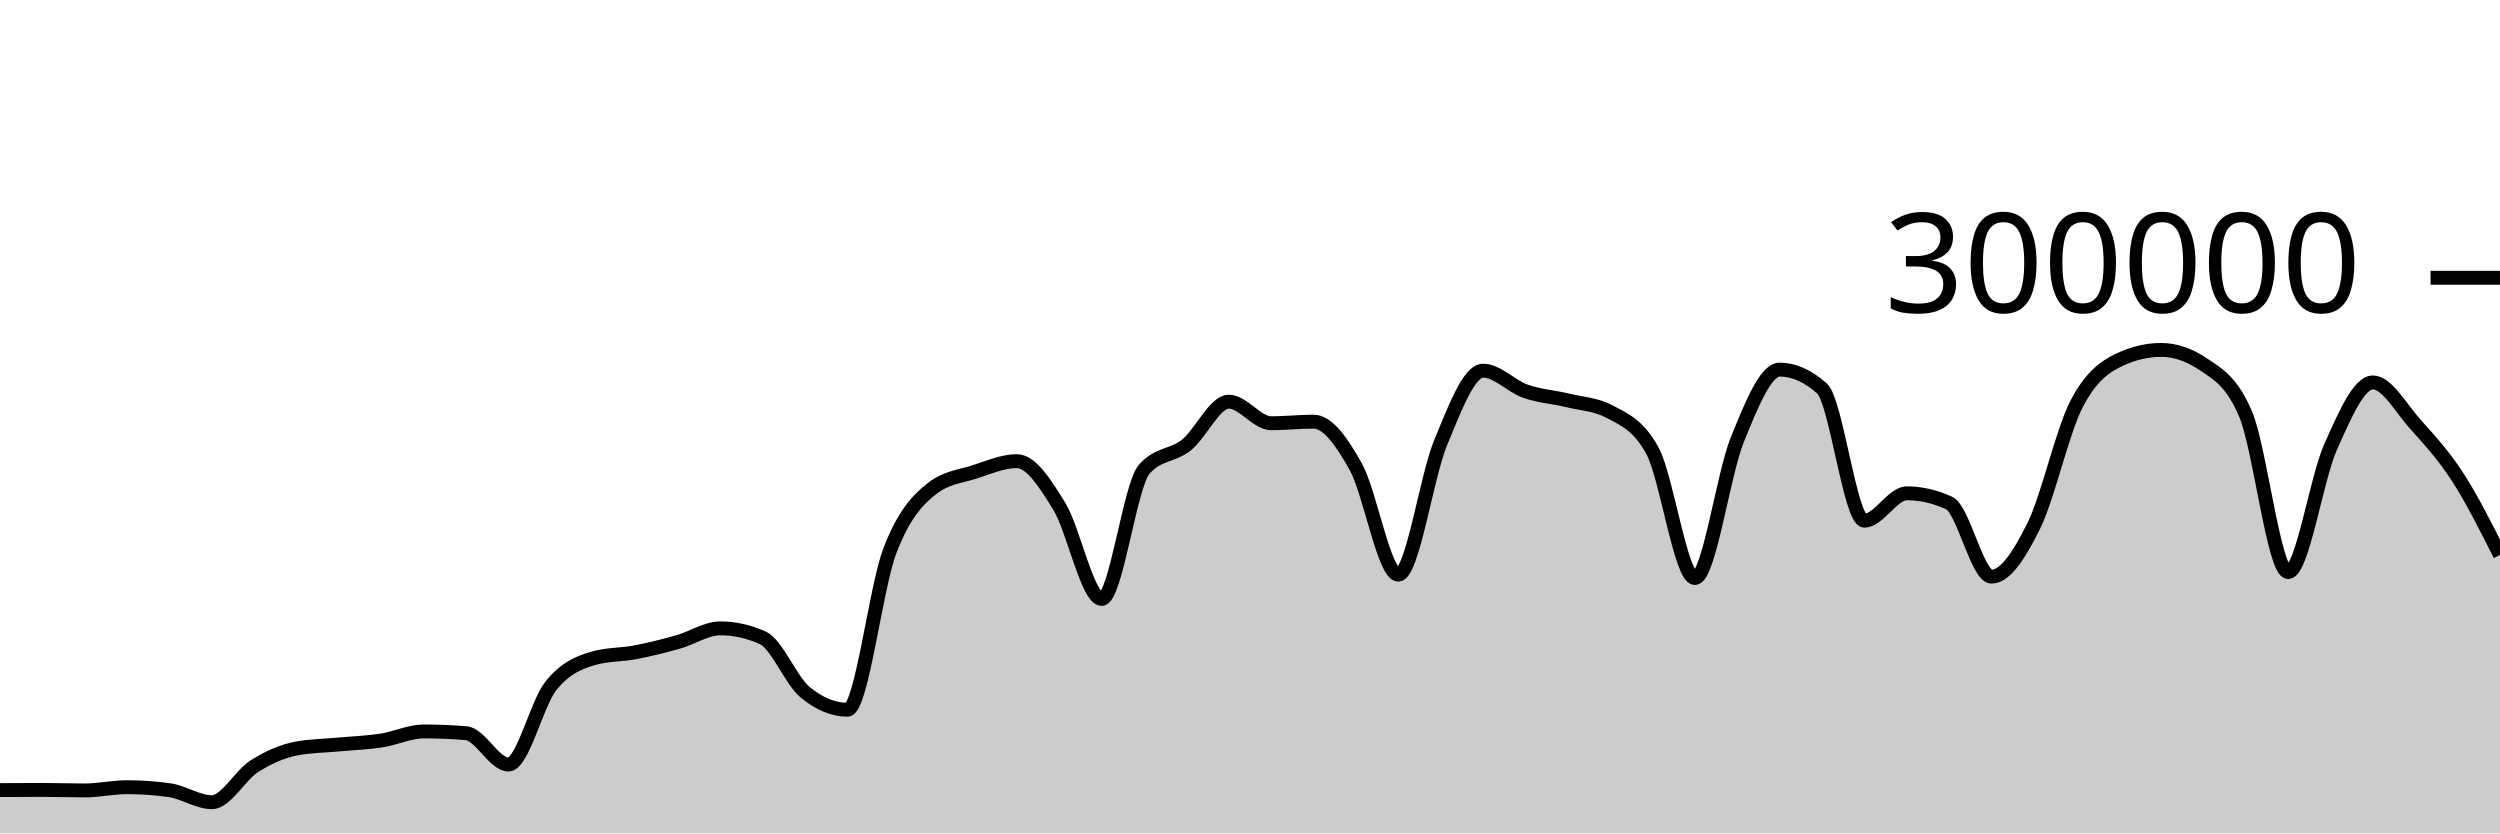
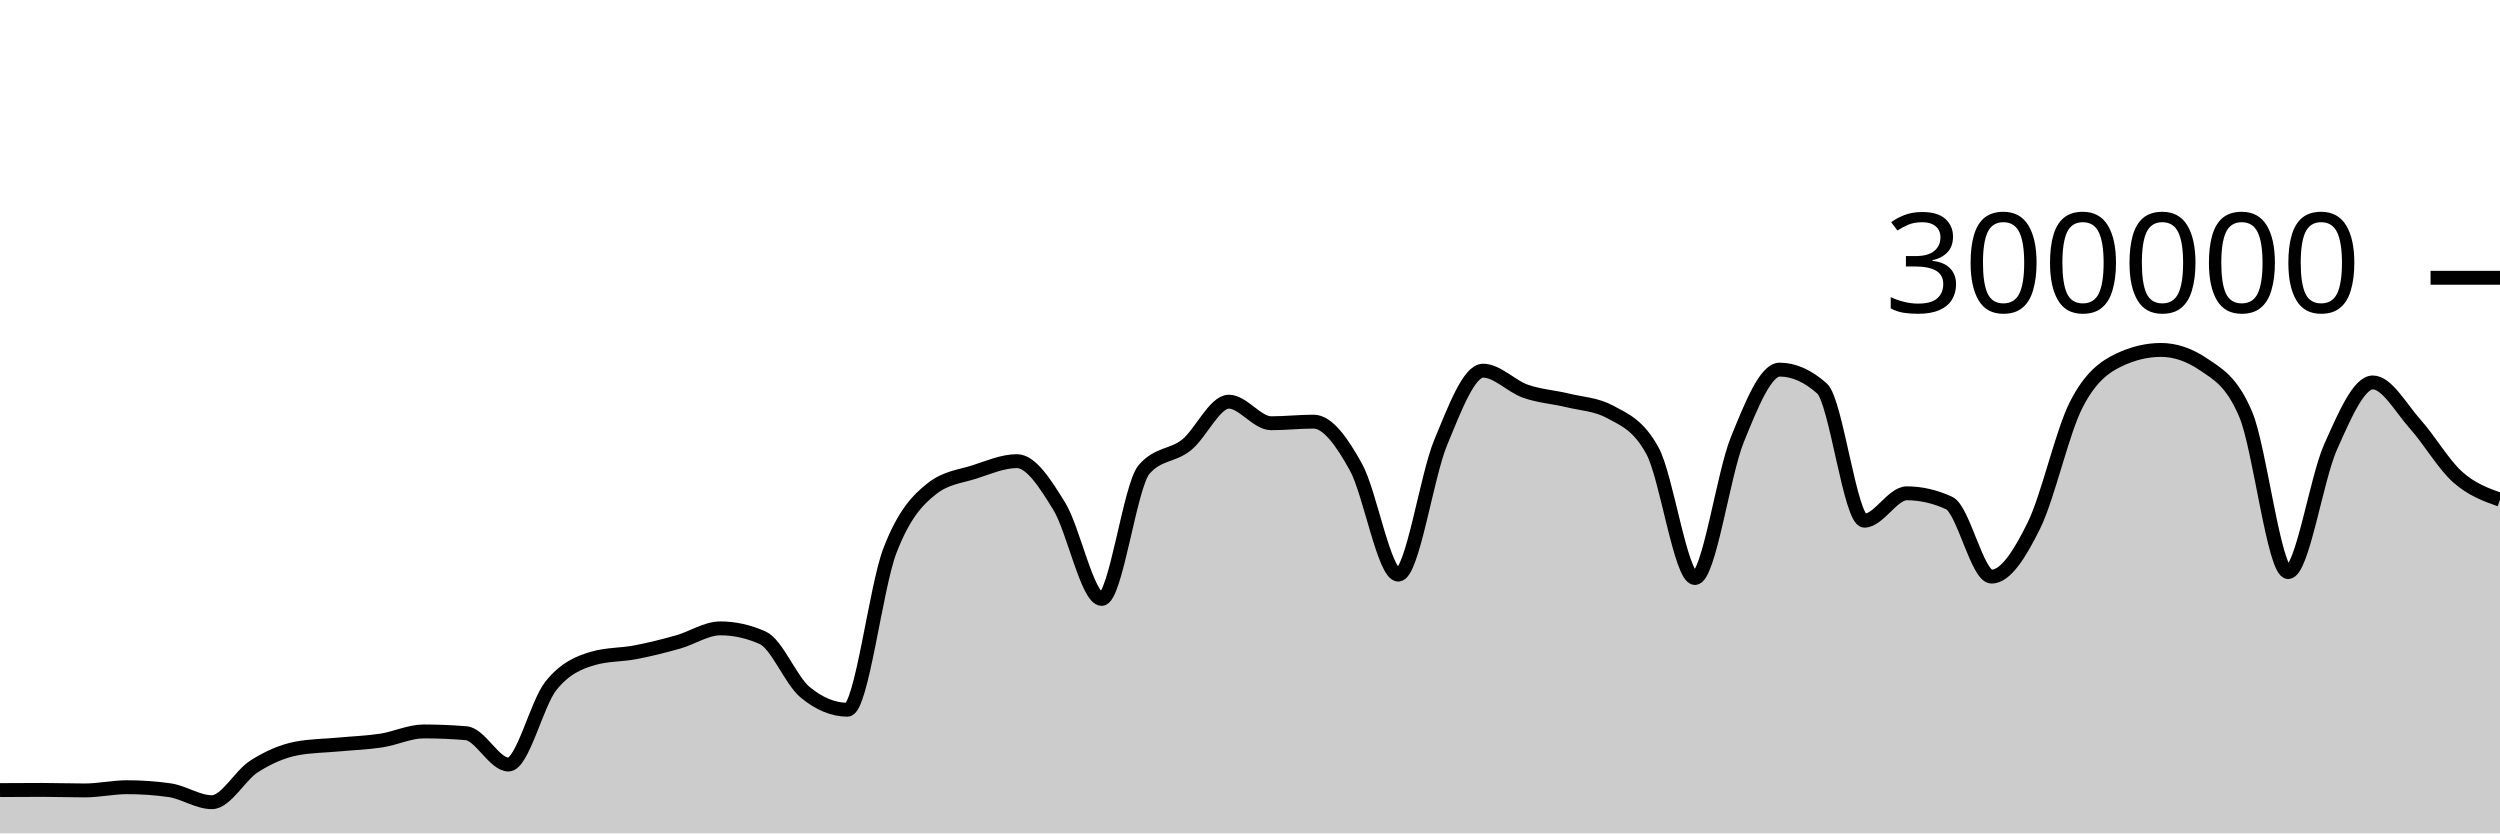
<svg xmlns="http://www.w3.org/2000/svg" viewBox="0 0 180 60">
  <g transform="translate(0,20)">
-     <path class="area" fill="rgba(0, 0, 0, 0.2)" d="M0,36.886C1.017,36.879,2.034,36.873,3.051,36.873C4.068,36.873,5.085,36.911,6.102,36.911C7.119,36.911,8.136,36.679,9.153,36.679C10.169,36.679,11.186,36.75,12.203,36.893C13.22,37.035,14.237,37.758,15.254,37.758C16.271,37.758,17.288,35.818,18.305,35.174C19.322,34.529,20.339,34.081,21.356,33.889C22.373,33.698,23.39,33.697,24.407,33.602C25.424,33.507,26.441,33.474,27.458,33.318C28.475,33.162,29.492,32.663,30.508,32.663C31.525,32.663,32.542,32.706,33.559,32.79C34.576,32.874,35.593,35.047,36.61,35.047C37.627,35.047,38.644,30.659,39.661,29.384C40.678,28.11,41.695,27.693,42.712,27.4C43.729,27.107,44.746,27.156,45.763,26.961C46.78,26.765,47.797,26.511,48.814,26.224C49.831,25.938,50.847,25.242,51.864,25.242C52.881,25.242,53.898,25.468,54.915,25.921C55.932,26.374,56.949,28.998,57.966,29.839C58.983,30.679,60,31.1,61.017,31.1C62.034,31.1,63.051,22.316,64.068,19.661C65.085,17.005,66.102,15.959,67.119,15.166C68.136,14.374,69.153,14.305,70.169,13.978C71.186,13.65,72.203,13.202,73.22,13.202C74.237,13.202,75.254,14.805,76.271,16.458C77.288,18.112,78.305,23.122,79.322,23.122C80.339,23.122,81.356,14.973,82.373,13.8C83.39,12.626,84.407,12.853,85.424,12.04C86.441,11.227,87.458,8.92,88.475,8.92C89.492,8.92,90.508,10.473,91.525,10.473C92.542,10.473,93.559,10.358,94.576,10.358C95.593,10.358,96.61,11.791,97.627,13.627C98.644,15.463,99.661,21.374,100.678,21.374C101.695,21.374,102.712,14.306,103.729,11.858C104.746,9.41,105.763,6.688,106.78,6.688C107.797,6.688,108.814,7.811,109.831,8.168C110.847,8.525,111.864,8.581,112.881,8.83C113.898,9.078,114.915,9.106,115.932,9.657C116.949,10.209,117.966,10.594,118.983,12.466C120,14.339,121.017,21.618,122.034,21.618C123.051,21.618,124.068,14.16,125.085,11.659C126.102,9.158,127.119,6.612,128.136,6.612C129.153,6.612,130.169,7.065,131.186,7.972C132.203,8.878,133.22,17.489,134.237,17.489C135.254,17.489,136.271,15.518,137.288,15.518C138.305,15.518,139.322,15.751,140.339,16.218C141.356,16.685,142.373,21.517,143.39,21.517C144.407,21.517,145.424,19.902,146.441,17.838C147.458,15.774,148.475,11.117,149.492,9.132C150.508,7.147,151.525,6.416,152.542,5.928C153.559,5.439,154.576,5.195,155.593,5.195C156.61,5.195,157.627,5.54,158.644,6.23C159.661,6.921,160.678,7.435,161.695,9.843C162.712,12.251,163.729,21.191,164.746,21.191C165.763,21.191,166.78,14.468,167.797,12.192C168.814,9.916,169.831,7.535,170.847,7.535C171.864,7.535,172.881,9.403,173.898,10.538C174.915,11.673,175.932,12.774,176.949,14.344C177.966,15.914,178.983,17.936,180,19.957L180,40C178.983,40,177.966,40,176.949,40C175.932,40,174.915,40,173.898,40C172.881,40,171.864,40,170.847,40C169.831,40,168.814,40,167.797,40C166.78,40,165.763,40,164.746,40C163.729,40,162.712,40,161.695,40C160.678,40,159.661,40,158.644,40C157.627,40,156.61,40,155.593,40C154.576,40,153.559,40,152.542,40C151.525,40,150.508,40,149.492,40C148.475,40,147.458,40,146.441,40C145.424,40,144.407,40,143.39,40C142.373,40,141.356,40,140.339,40C139.322,40,138.305,40,137.288,40C136.271,40,135.254,40,134.237,40C133.22,40,132.203,40,131.186,40C130.169,40,129.153,40,128.136,40C127.119,40,126.102,40,125.085,40C124.068,40,123.051,40,122.034,40C121.017,40,120,40,118.983,40C117.966,40,116.949,40,115.932,40C114.915,40,113.898,40,112.881,40C111.864,40,110.847,40,109.831,40C108.814,40,107.797,40,106.78,40C105.763,40,104.746,40,103.729,40C102.712,40,101.695,40,100.678,40C99.661,40,98.644,40,97.627,40C96.61,40,95.593,40,94.576,40C93.559,40,92.542,40,91.525,40C90.508,40,89.492,40,88.475,40C87.458,40,86.441,40,85.424,40C84.407,40,83.39,40,82.373,40C81.356,40,80.339,40,79.322,40C78.305,40,77.288,40,76.271,40C75.254,40,74.237,40,73.22,40C72.203,40,71.186,40,70.169,40C69.153,40,68.136,40,67.119,40C66.102,40,65.085,40,64.068,40C63.051,40,62.034,40,61.017,40C60,40,58.983,40,57.966,40C56.949,40,55.932,40,54.915,40C53.898,40,52.881,40,51.864,40C50.847,40,49.831,40,48.814,40C47.797,40,46.78,40,45.763,40C44.746,40,43.729,40,42.712,40C41.695,40,40.678,40,39.661,40C38.644,40,37.627,40,36.61,40C35.593,40,34.576,40,33.559,40C32.542,40,31.525,40,30.508,40C29.492,40,28.475,40,27.458,40C26.441,40,25.424,40,24.407,40C23.39,40,22.373,40,21.356,40C20.339,40,19.322,40,18.305,40C17.288,40,16.271,40,15.254,40C14.237,40,13.22,40,12.203,40C11.186,40,10.169,40,9.153,40C8.136,40,7.119,40,6.102,40C5.085,40,4.068,40,3.051,40C2.034,40,1.017,40,0,40Z" />
-     <path class="line" stroke="black" fill="none" d="M0,36.886C1.017,36.879,2.034,36.873,3.051,36.873C4.068,36.873,5.085,36.911,6.102,36.911C7.119,36.911,8.136,36.679,9.153,36.679C10.169,36.679,11.186,36.75,12.203,36.893C13.22,37.035,14.237,37.758,15.254,37.758C16.271,37.758,17.288,35.818,18.305,35.174C19.322,34.529,20.339,34.081,21.356,33.889C22.373,33.698,23.39,33.697,24.407,33.602C25.424,33.507,26.441,33.474,27.458,33.318C28.475,33.162,29.492,32.663,30.508,32.663C31.525,32.663,32.542,32.706,33.559,32.79C34.576,32.874,35.593,35.047,36.61,35.047C37.627,35.047,38.644,30.659,39.661,29.384C40.678,28.11,41.695,27.693,42.712,27.4C43.729,27.107,44.746,27.156,45.763,26.961C46.78,26.765,47.797,26.511,48.814,26.224C49.831,25.938,50.847,25.242,51.864,25.242C52.881,25.242,53.898,25.468,54.915,25.921C55.932,26.374,56.949,28.998,57.966,29.839C58.983,30.679,60,31.1,61.017,31.1C62.034,31.1,63.051,22.316,64.068,19.661C65.085,17.005,66.102,15.959,67.119,15.166C68.136,14.374,69.153,14.305,70.169,13.978C71.186,13.65,72.203,13.202,73.22,13.202C74.237,13.202,75.254,14.805,76.271,16.458C77.288,18.112,78.305,23.122,79.322,23.122C80.339,23.122,81.356,14.973,82.373,13.8C83.39,12.626,84.407,12.853,85.424,12.04C86.441,11.227,87.458,8.92,88.475,8.92C89.492,8.92,90.508,10.473,91.525,10.473C92.542,10.473,93.559,10.358,94.576,10.358C95.593,10.358,96.61,11.791,97.627,13.627C98.644,15.463,99.661,21.374,100.678,21.374C101.695,21.374,102.712,14.306,103.729,11.858C104.746,9.41,105.763,6.688,106.78,6.688C107.797,6.688,108.814,7.811,109.831,8.168C110.847,8.525,111.864,8.581,112.881,8.83C113.898,9.078,114.915,9.106,115.932,9.657C116.949,10.209,117.966,10.594,118.983,12.466C120,14.339,121.017,21.618,122.034,21.618C123.051,21.618,124.068,14.16,125.085,11.659C126.102,9.158,127.119,6.612,128.136,6.612C129.153,6.612,130.169,7.065,131.186,7.972C132.203,8.878,133.22,17.489,134.237,17.489C135.254,17.489,136.271,15.518,137.288,15.518C138.305,15.518,139.322,15.751,140.339,16.218C141.356,16.685,142.373,21.517,143.39,21.517C144.407,21.517,145.424,19.902,146.441,17.838C147.458,15.774,148.475,11.117,149.492,9.132C150.508,7.147,151.525,6.416,152.542,5.928C153.559,5.439,154.576,5.195,155.593,5.195C156.61,5.195,157.627,5.54,158.644,6.23C159.661,6.921,160.678,7.435,161.695,9.843C162.712,12.251,163.729,21.191,164.746,21.191C165.763,21.191,166.78,14.468,167.797,12.192C168.814,9.916,169.831,7.535,170.847,7.535C171.864,7.535,172.881,9.403,173.898,10.538C174.915,11.673,175.932,12.774,176.949,14.344C177.966,15.914,178.983,17.936,180,19.957" />
+     <path class="area" fill="rgba(0, 0, 0, 0.2)" d="M0,36.886C1.017,36.879,2.034,36.873,3.051,36.873C4.068,36.873,5.085,36.911,6.102,36.911C7.119,36.911,8.136,36.679,9.153,36.679C10.169,36.679,11.186,36.75,12.203,36.893C13.22,37.035,14.237,37.758,15.254,37.758C16.271,37.758,17.288,35.818,18.305,35.174C19.322,34.529,20.339,34.081,21.356,33.889C22.373,33.698,23.39,33.697,24.407,33.602C25.424,33.507,26.441,33.474,27.458,33.318C28.475,33.162,29.492,32.663,30.508,32.663C31.525,32.663,32.542,32.706,33.559,32.79C34.576,32.874,35.593,35.047,36.61,35.047C37.627,35.047,38.644,30.659,39.661,29.384C40.678,28.11,41.695,27.693,42.712,27.4C43.729,27.107,44.746,27.156,45.763,26.961C46.78,26.765,47.797,26.511,48.814,26.224C49.831,25.938,50.847,25.242,51.864,25.242C52.881,25.242,53.898,25.468,54.915,25.921C55.932,26.374,56.949,28.998,57.966,29.839C58.983,30.679,60,31.1,61.017,31.1C62.034,31.1,63.051,22.316,64.068,19.661C65.085,17.005,66.102,15.959,67.119,15.166C68.136,14.374,69.153,14.305,70.169,13.978C71.186,13.65,72.203,13.202,73.22,13.202C74.237,13.202,75.254,14.805,76.271,16.458C77.288,18.112,78.305,23.122,79.322,23.122C80.339,23.122,81.356,14.973,82.373,13.8C83.39,12.626,84.407,12.853,85.424,12.04C86.441,11.227,87.458,8.92,88.475,8.92C89.492,8.92,90.508,10.473,91.525,10.473C92.542,10.473,93.559,10.358,94.576,10.358C95.593,10.358,96.61,11.791,97.627,13.627C98.644,15.463,99.661,21.374,100.678,21.374C101.695,21.374,102.712,14.306,103.729,11.858C104.746,9.41,105.763,6.688,106.78,6.688C107.797,6.688,108.814,7.811,109.831,8.168C110.847,8.525,111.864,8.581,112.881,8.83C113.898,9.078,114.915,9.106,115.932,9.657C116.949,10.209,117.966,10.594,118.983,12.466C120,14.339,121.017,21.618,122.034,21.618C123.051,21.618,124.068,14.16,125.085,11.659C126.102,9.158,127.119,6.612,128.136,6.612C129.153,6.612,130.169,7.065,131.186,7.972C132.203,8.878,133.22,17.489,134.237,17.489C135.254,17.489,136.271,15.518,137.288,15.518C138.305,15.518,139.322,15.751,140.339,16.218C141.356,16.685,142.373,21.517,143.39,21.517C144.407,21.517,145.424,19.902,146.441,17.838C147.458,15.774,148.475,11.117,149.492,9.132C150.508,7.147,151.525,6.416,152.542,5.928C153.559,5.439,154.576,5.195,155.593,5.195C156.61,5.195,157.627,5.54,158.644,6.23C159.661,6.921,160.678,7.435,161.695,9.843C162.712,12.251,163.729,21.191,164.746,21.191C165.763,21.191,166.78,14.468,167.797,12.192C168.814,9.916,169.831,7.535,170.847,7.535C171.864,7.535,172.881,9.403,173.898,10.538C174.915,11.673,175.932,13.437,176.949,14.344C177.966,15.251,178.983,15.616,180,15.981L180,40C178.983,40,177.966,40,176.949,40C175.932,40,174.915,40,173.898,40C172.881,40,171.864,40,170.847,40C169.831,40,168.814,40,167.797,40C166.78,40,165.763,40,164.746,40C163.729,40,162.712,40,161.695,40C160.678,40,159.661,40,158.644,40C157.627,40,156.61,40,155.593,40C154.576,40,153.559,40,152.542,40C151.525,40,150.508,40,149.492,40C148.475,40,147.458,40,146.441,40C145.424,40,144.407,40,143.39,40C142.373,40,141.356,40,140.339,40C139.322,40,138.305,40,137.288,40C136.271,40,135.254,40,134.237,40C133.22,40,132.203,40,131.186,40C130.169,40,129.153,40,128.136,40C127.119,40,126.102,40,125.085,40C124.068,40,123.051,40,122.034,40C121.017,40,120,40,118.983,40C117.966,40,116.949,40,115.932,40C114.915,40,113.898,40,112.881,40C111.864,40,110.847,40,109.831,40C108.814,40,107.797,40,106.78,40C105.763,40,104.746,40,103.729,40C102.712,40,101.695,40,100.678,40C99.661,40,98.644,40,97.627,40C96.61,40,95.593,40,94.576,40C93.559,40,92.542,40,91.525,40C90.508,40,89.492,40,88.475,40C87.458,40,86.441,40,85.424,40C84.407,40,83.39,40,82.373,40C81.356,40,80.339,40,79.322,40C78.305,40,77.288,40,76.271,40C75.254,40,74.237,40,73.22,40C72.203,40,71.186,40,70.169,40C69.153,40,68.136,40,67.119,40C66.102,40,65.085,40,64.068,40C63.051,40,62.034,40,61.017,40C60,40,58.983,40,57.966,40C56.949,40,55.932,40,54.915,40C53.898,40,52.881,40,51.864,40C50.847,40,49.831,40,48.814,40C47.797,40,46.78,40,45.763,40C44.746,40,43.729,40,42.712,40C41.695,40,40.678,40,39.661,40C38.644,40,37.627,40,36.61,40C35.593,40,34.576,40,33.559,40C32.542,40,31.525,40,30.508,40C29.492,40,28.475,40,27.458,40C26.441,40,25.424,40,24.407,40C23.39,40,22.373,40,21.356,40C20.339,40,19.322,40,18.305,40C17.288,40,16.271,40,15.254,40C14.237,40,13.22,40,12.203,40C11.186,40,10.169,40,9.153,40C8.136,40,7.119,40,6.102,40C5.085,40,4.068,40,3.051,40C2.034,40,1.017,40,0,40Z" />
+     <path class="line" stroke="black" fill="none" d="M0,36.886C1.017,36.879,2.034,36.873,3.051,36.873C4.068,36.873,5.085,36.911,6.102,36.911C7.119,36.911,8.136,36.679,9.153,36.679C10.169,36.679,11.186,36.75,12.203,36.893C13.22,37.035,14.237,37.758,15.254,37.758C16.271,37.758,17.288,35.818,18.305,35.174C19.322,34.529,20.339,34.081,21.356,33.889C22.373,33.698,23.39,33.697,24.407,33.602C25.424,33.507,26.441,33.474,27.458,33.318C28.475,33.162,29.492,32.663,30.508,32.663C31.525,32.663,32.542,32.706,33.559,32.79C34.576,32.874,35.593,35.047,36.61,35.047C37.627,35.047,38.644,30.659,39.661,29.384C40.678,28.11,41.695,27.693,42.712,27.4C43.729,27.107,44.746,27.156,45.763,26.961C46.78,26.765,47.797,26.511,48.814,26.224C49.831,25.938,50.847,25.242,51.864,25.242C52.881,25.242,53.898,25.468,54.915,25.921C55.932,26.374,56.949,28.998,57.966,29.839C58.983,30.679,60,31.1,61.017,31.1C62.034,31.1,63.051,22.316,64.068,19.661C65.085,17.005,66.102,15.959,67.119,15.166C68.136,14.374,69.153,14.305,70.169,13.978C71.186,13.65,72.203,13.202,73.22,13.202C74.237,13.202,75.254,14.805,76.271,16.458C77.288,18.112,78.305,23.122,79.322,23.122C80.339,23.122,81.356,14.973,82.373,13.8C83.39,12.626,84.407,12.853,85.424,12.04C86.441,11.227,87.458,8.92,88.475,8.92C89.492,8.92,90.508,10.473,91.525,10.473C92.542,10.473,93.559,10.358,94.576,10.358C95.593,10.358,96.61,11.791,97.627,13.627C98.644,15.463,99.661,21.374,100.678,21.374C101.695,21.374,102.712,14.306,103.729,11.858C104.746,9.41,105.763,6.688,106.78,6.688C107.797,6.688,108.814,7.811,109.831,8.168C110.847,8.525,111.864,8.581,112.881,8.83C113.898,9.078,114.915,9.106,115.932,9.657C116.949,10.209,117.966,10.594,118.983,12.466C120,14.339,121.017,21.618,122.034,21.618C123.051,21.618,124.068,14.16,125.085,11.659C126.102,9.158,127.119,6.612,128.136,6.612C129.153,6.612,130.169,7.065,131.186,7.972C132.203,8.878,133.22,17.489,134.237,17.489C135.254,17.489,136.271,15.518,137.288,15.518C138.305,15.518,139.322,15.751,140.339,16.218C141.356,16.685,142.373,21.517,143.39,21.517C144.407,21.517,145.424,19.902,146.441,17.838C147.458,15.774,148.475,11.117,149.492,9.132C150.508,7.147,151.525,6.416,152.542,5.928C153.559,5.439,154.576,5.195,155.593,5.195C156.61,5.195,157.627,5.54,158.644,6.23C159.661,6.921,160.678,7.435,161.695,9.843C162.712,12.251,163.729,21.191,164.746,21.191C165.763,21.191,166.78,14.468,167.797,12.192C168.814,9.916,169.831,7.535,170.847,7.535C171.864,7.535,172.881,9.403,173.898,10.538C174.915,11.673,175.932,13.437,176.949,14.344C177.966,15.251,178.983,15.616,180,15.981" />
    <path class="axis-ceiling" stroke-width="1" stroke="black" fill="none" d="M175,0L180,0" />
    <text class="axis-ceiling-label" font-family="sans-serif" text-anchor="end" font-size="10px" x="170" y="2.5">300000</text>
  </g>
</svg>
